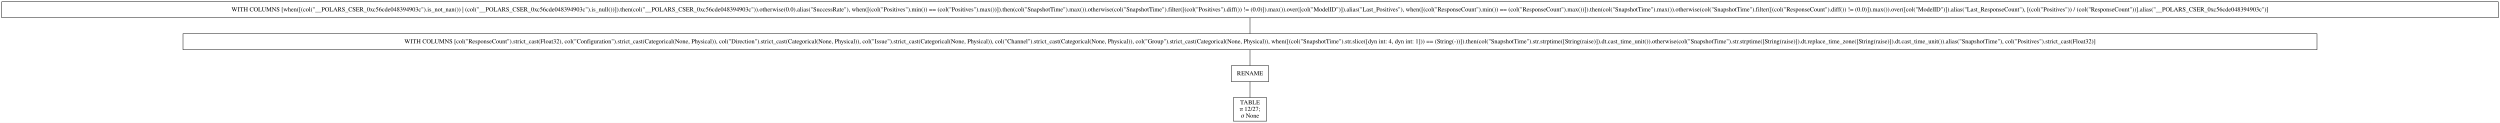
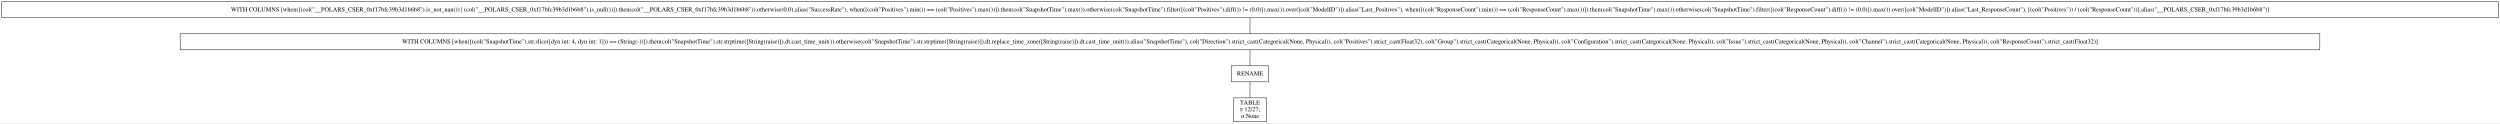
- <svg xmlns="http://www.w3.org/2000/svg" width="5635pt" height="277pt" viewBox="0.00 0.00 5635.00 277.00">
+ <svg xmlns="http://www.w3.org/2000/svg" width="5620pt" height="277pt" viewBox="0.00 0.00 5620.00 277.00">
  <g id="graph0" class="graph" transform="scale(1 1) rotate(0) translate(4 273)">
-     <polygon fill="white" stroke="transparent" points="-4,4 -4,-273 5631,-273 5631,4 -4,4" />
+     <polygon fill="white" stroke="transparent" points="-4,4 -4,-273 5616,-273 5616,4 -4,4" />
    <g id="node1" class="node">
-       <polygon fill="none" stroke="black" points="5627,-269 0,-269 0,-233 5627,-233 5627,-269" />
-       <text text-anchor="middle" x="2813.5" y="-247.3" font-family="Times,serif" font-size="14.00">WITH COLUMNS [when([(col("__POLARS_CSER_0xc56cde048394903c").is_not_nan()) | (col("__POLARS_CSER_0xc56cde048394903c").is_null())]).then(col("__POLARS_CSER_0xc56cde048394903c")).otherwise(0.0).alias("SuccessRate"), when([(col("Positives").min()) == (col("Positives").max())]).then(col("SnapshotTime").max()).otherwise(col("SnapshotTime").filter([(col("Positives").diff()) != (0.0)]).max()).over([col("ModelID")]).alias("Last_Positives"), when([(col("ResponseCount").min()) == (col("ResponseCount").max())]).then(col("SnapshotTime").max()).otherwise(col("SnapshotTime").filter([(col("ResponseCount").diff()) != (0.0)]).max()).over([col("ModelID")]).alias("Last_ResponseCount"), [(col("Positives")) / (col("ResponseCount"))].alias("__POLARS_CSER_0xc56cde048394903c")]</text>
+       <polygon fill="none" stroke="black" points="5612,-269 0,-269 0,-233 5612,-233 5612,-269" />
+       <text text-anchor="middle" x="2806" y="-247.3" font-family="Times,serif" font-size="14.00">WITH COLUMNS [when([(col("__POLARS_CSER_0xf17bfc39b3d1b6b8").is_not_nan()) | (col("__POLARS_CSER_0xf17bfc39b3d1b6b8").is_null())]).then(col("__POLARS_CSER_0xf17bfc39b3d1b6b8")).otherwise(0.0).alias("SuccessRate"), when([(col("Positives").min()) == (col("Positives").max())]).then(col("SnapshotTime").max()).otherwise(col("SnapshotTime").filter([(col("Positives").diff()) != (0.0)]).max()).over([col("ModelID")]).alias("Last_Positives"), when([(col("ResponseCount").min()) == (col("ResponseCount").max())]).then(col("SnapshotTime").max()).otherwise(col("SnapshotTime").filter([(col("ResponseCount").diff()) != (0.0)]).max()).over([col("ModelID")]).alias("Last_ResponseCount"), [(col("Positives")) / (col("ResponseCount"))].alias("__POLARS_CSER_0xf17bfc39b3d1b6b8")]</text>
    </g>
    <g id="node2" class="node">
-       <polygon fill="none" stroke="black" points="5218.5,-197 408.5,-197 408.5,-161 5218.5,-161 5218.5,-197" />
-       <text text-anchor="middle" x="2813.5" y="-175.3" font-family="Times,serif" font-size="14.00">WITH COLUMNS [col("ResponseCount").strict_cast(Float32), col("Configuration").strict_cast(Categorical(None, Physical)), col("Direction").strict_cast(Categorical(None, Physical)), col("Issue").strict_cast(Categorical(None, Physical)), col("Channel").strict_cast(Categorical(None, Physical)), col("Group").strict_cast(Categorical(None, Physical)), when([(col("SnapshotTime").str.slice([dyn int: 4, dyn int: 1])) == (String(-))]).then(col("SnapshotTime").str.strptime([String(raise)]).dt.cast_time_unit()).otherwise(col("SnapshotTime").str.strptime([String(raise)]).dt.replace_time_zone([String(raise)]).dt.cast_time_unit()).alias("SnapshotTime"), col("Positives").strict_cast(Float32)]</text>
+       <polygon fill="none" stroke="black" points="5211,-197 401,-197 401,-161 5211,-161 5211,-197" />
+       <text text-anchor="middle" x="2806" y="-175.3" font-family="Times,serif" font-size="14.00">WITH COLUMNS [when([(col("SnapshotTime").str.slice([dyn int: 4, dyn int: 1])) == (String(-))]).then(col("SnapshotTime").str.strptime([String(raise)]).dt.cast_time_unit()).otherwise(col("SnapshotTime").str.strptime([String(raise)]).dt.replace_time_zone([String(raise)]).dt.cast_time_unit()).alias("SnapshotTime"), col("Direction").strict_cast(Categorical(None, Physical)), col("Positives").strict_cast(Float32), col("Group").strict_cast(Categorical(None, Physical)), col("Configuration").strict_cast(Categorical(None, Physical)), col("Issue").strict_cast(Categorical(None, Physical)), col("Channel").strict_cast(Categorical(None, Physical)), col("ResponseCount").strict_cast(Float32)]</text>
    </g>
    <g id="edge1" class="edge">
-       <path fill="none" stroke="black" d="M2813.5,-232.7C2813.5,-221.85 2813.5,-207.92 2813.5,-197.1" />
+       <path fill="none" stroke="black" d="M2806,-232.7C2806,-221.85 2806,-207.92 2806,-197.1" />
    </g>
    <g id="node3" class="node">
-       <polygon fill="none" stroke="black" points="2855.5,-125 2771.5,-125 2771.5,-89 2855.5,-89 2855.5,-125" />
-       <text text-anchor="middle" x="2813.5" y="-103.3" font-family="Times,serif" font-size="14.00">RENAME</text>
+       <polygon fill="none" stroke="black" points="2848,-125 2764,-125 2764,-89 2848,-89 2848,-125" />
+       <text text-anchor="middle" x="2806" y="-103.3" font-family="Times,serif" font-size="14.00">RENAME</text>
    </g>
    <g id="edge2" class="edge">
-       <path fill="none" stroke="black" d="M2813.5,-160.7C2813.5,-149.85 2813.5,-135.92 2813.5,-125.1" />
+       <path fill="none" stroke="black" d="M2806,-160.7C2806,-149.85 2806,-135.92 2806,-125.1" />
    </g>
    <g id="node4" class="node">
-       <polygon fill="none" stroke="black" points="2851,-53 2776,-53 2776,0 2851,0 2851,-53" />
-       <text text-anchor="middle" x="2813.5" y="-37.8" font-family="Times,serif" font-size="14.00">TABLE</text>
-       <text text-anchor="middle" x="2813.5" y="-22.8" font-family="Times,serif" font-size="14.00">π 12/27;</text>
-       <text text-anchor="middle" x="2813.5" y="-7.8" font-family="Times,serif" font-size="14.00">σ None</text>
+       <polygon fill="none" stroke="black" points="2843.5,-53 2768.5,-53 2768.5,0 2843.5,0 2843.5,-53" />
+       <text text-anchor="middle" x="2806" y="-37.8" font-family="Times,serif" font-size="14.00">TABLE</text>
+       <text text-anchor="middle" x="2806" y="-22.8" font-family="Times,serif" font-size="14.00">π 12/27;</text>
+       <text text-anchor="middle" x="2806" y="-7.8" font-family="Times,serif" font-size="14.00">σ None</text>
    </g>
    <g id="edge3" class="edge">
-       <path fill="none" stroke="black" d="M2813.5,-88.97C2813.5,-78.51 2813.5,-64.9 2813.5,-53.16" />
+       <path fill="none" stroke="black" d="M2806,-88.97C2806,-78.51 2806,-64.9 2806,-53.16" />
    </g>
  </g>
</svg>
